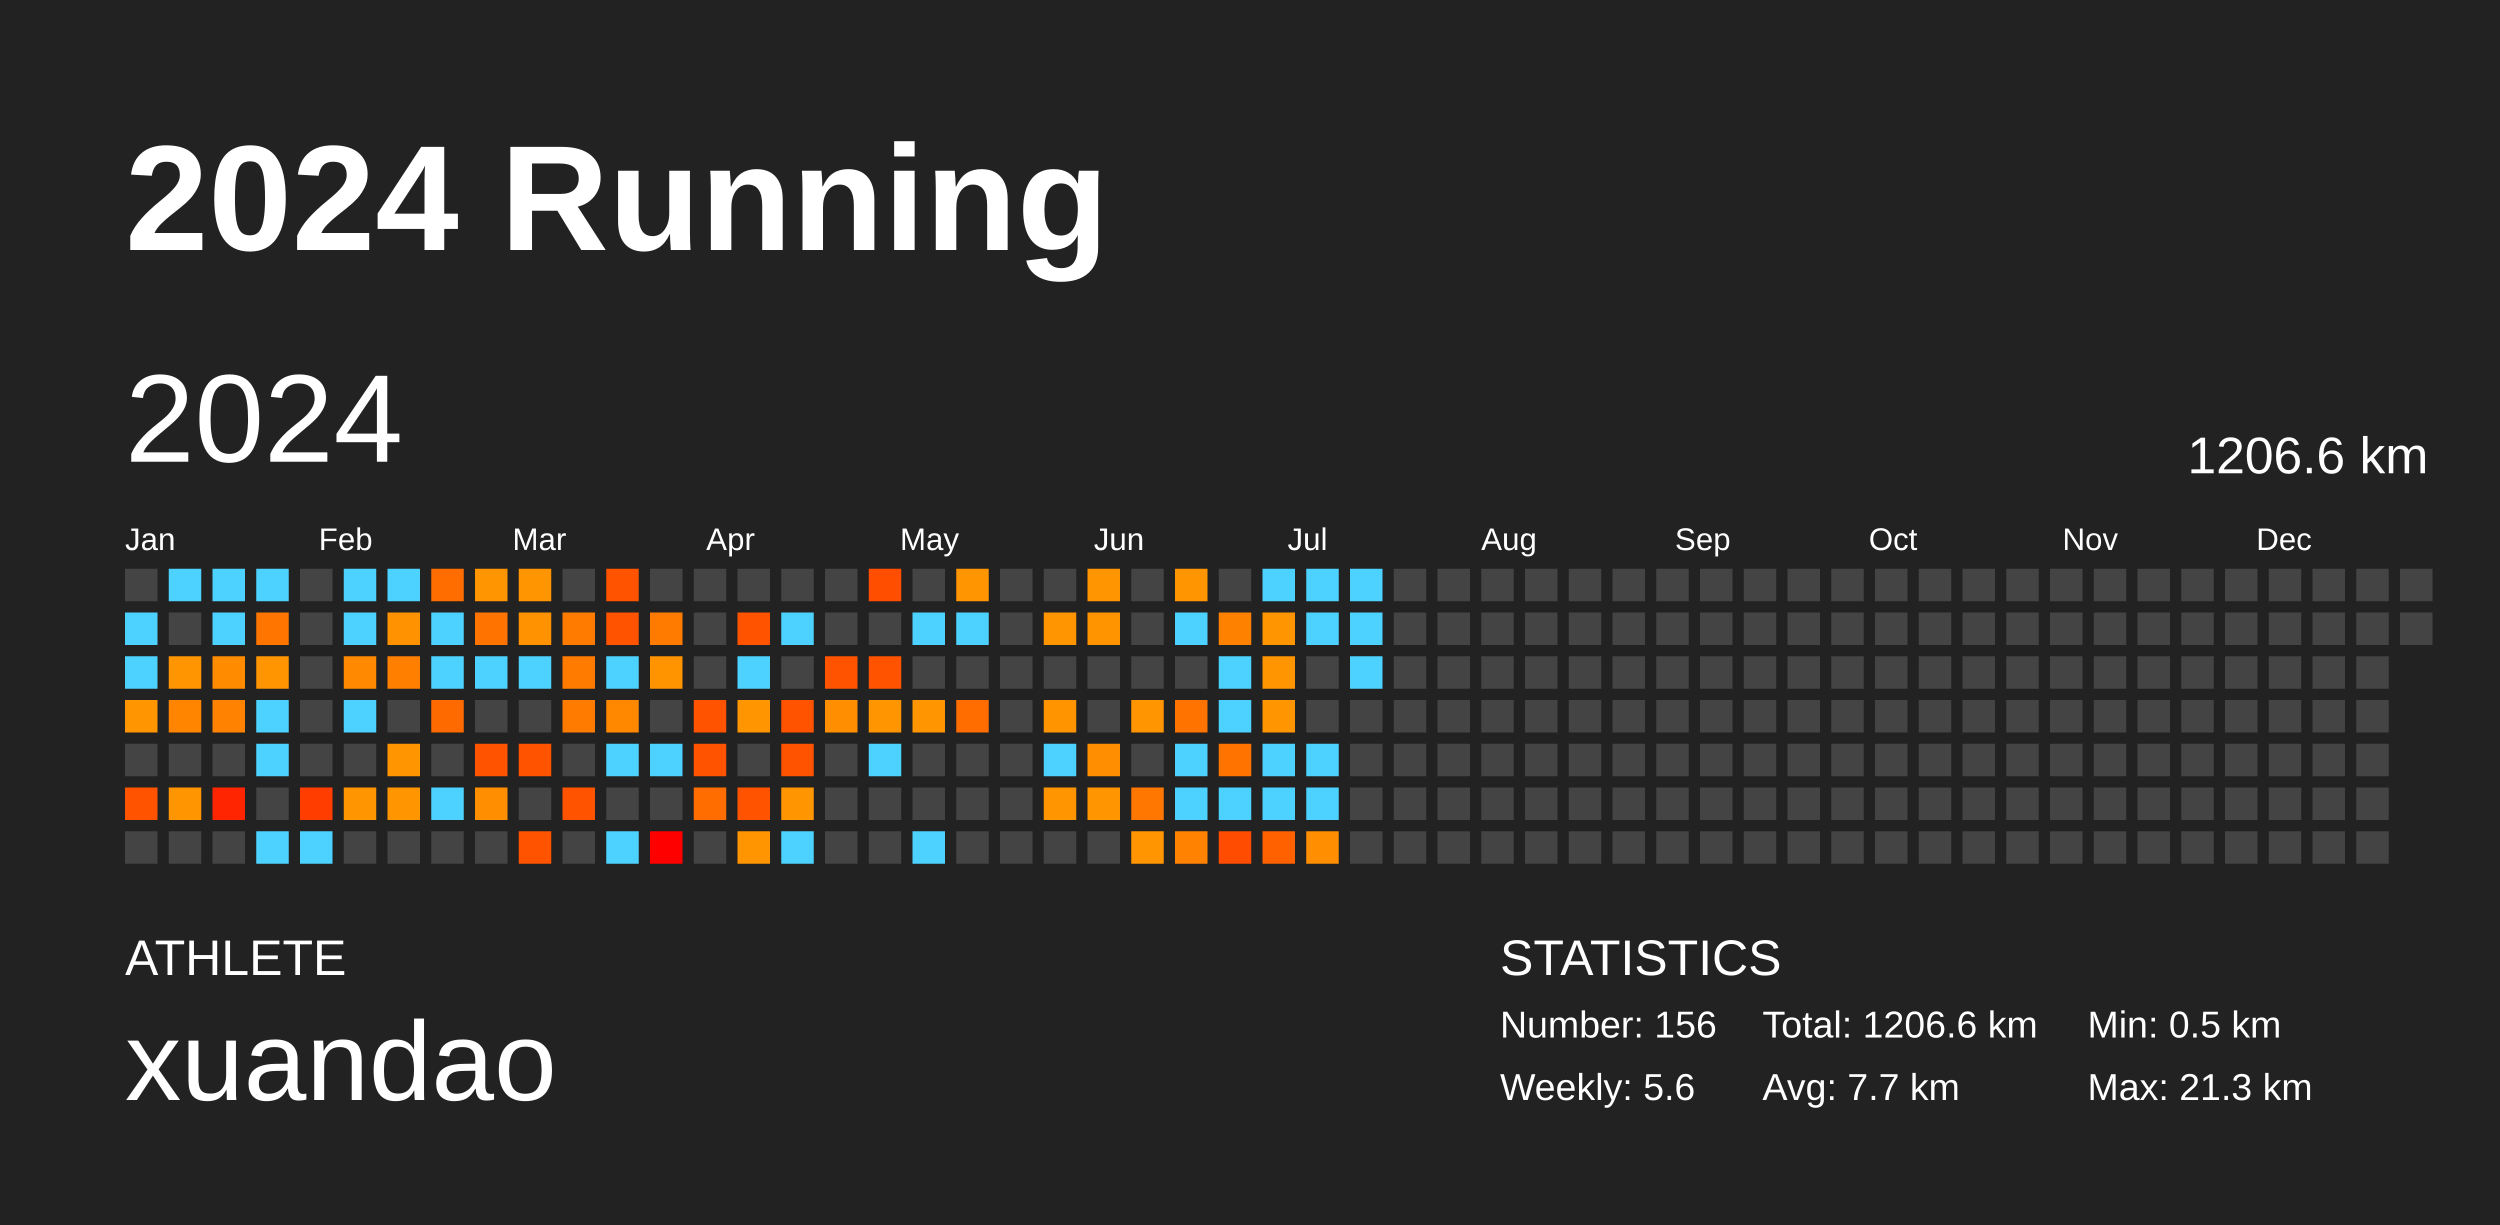
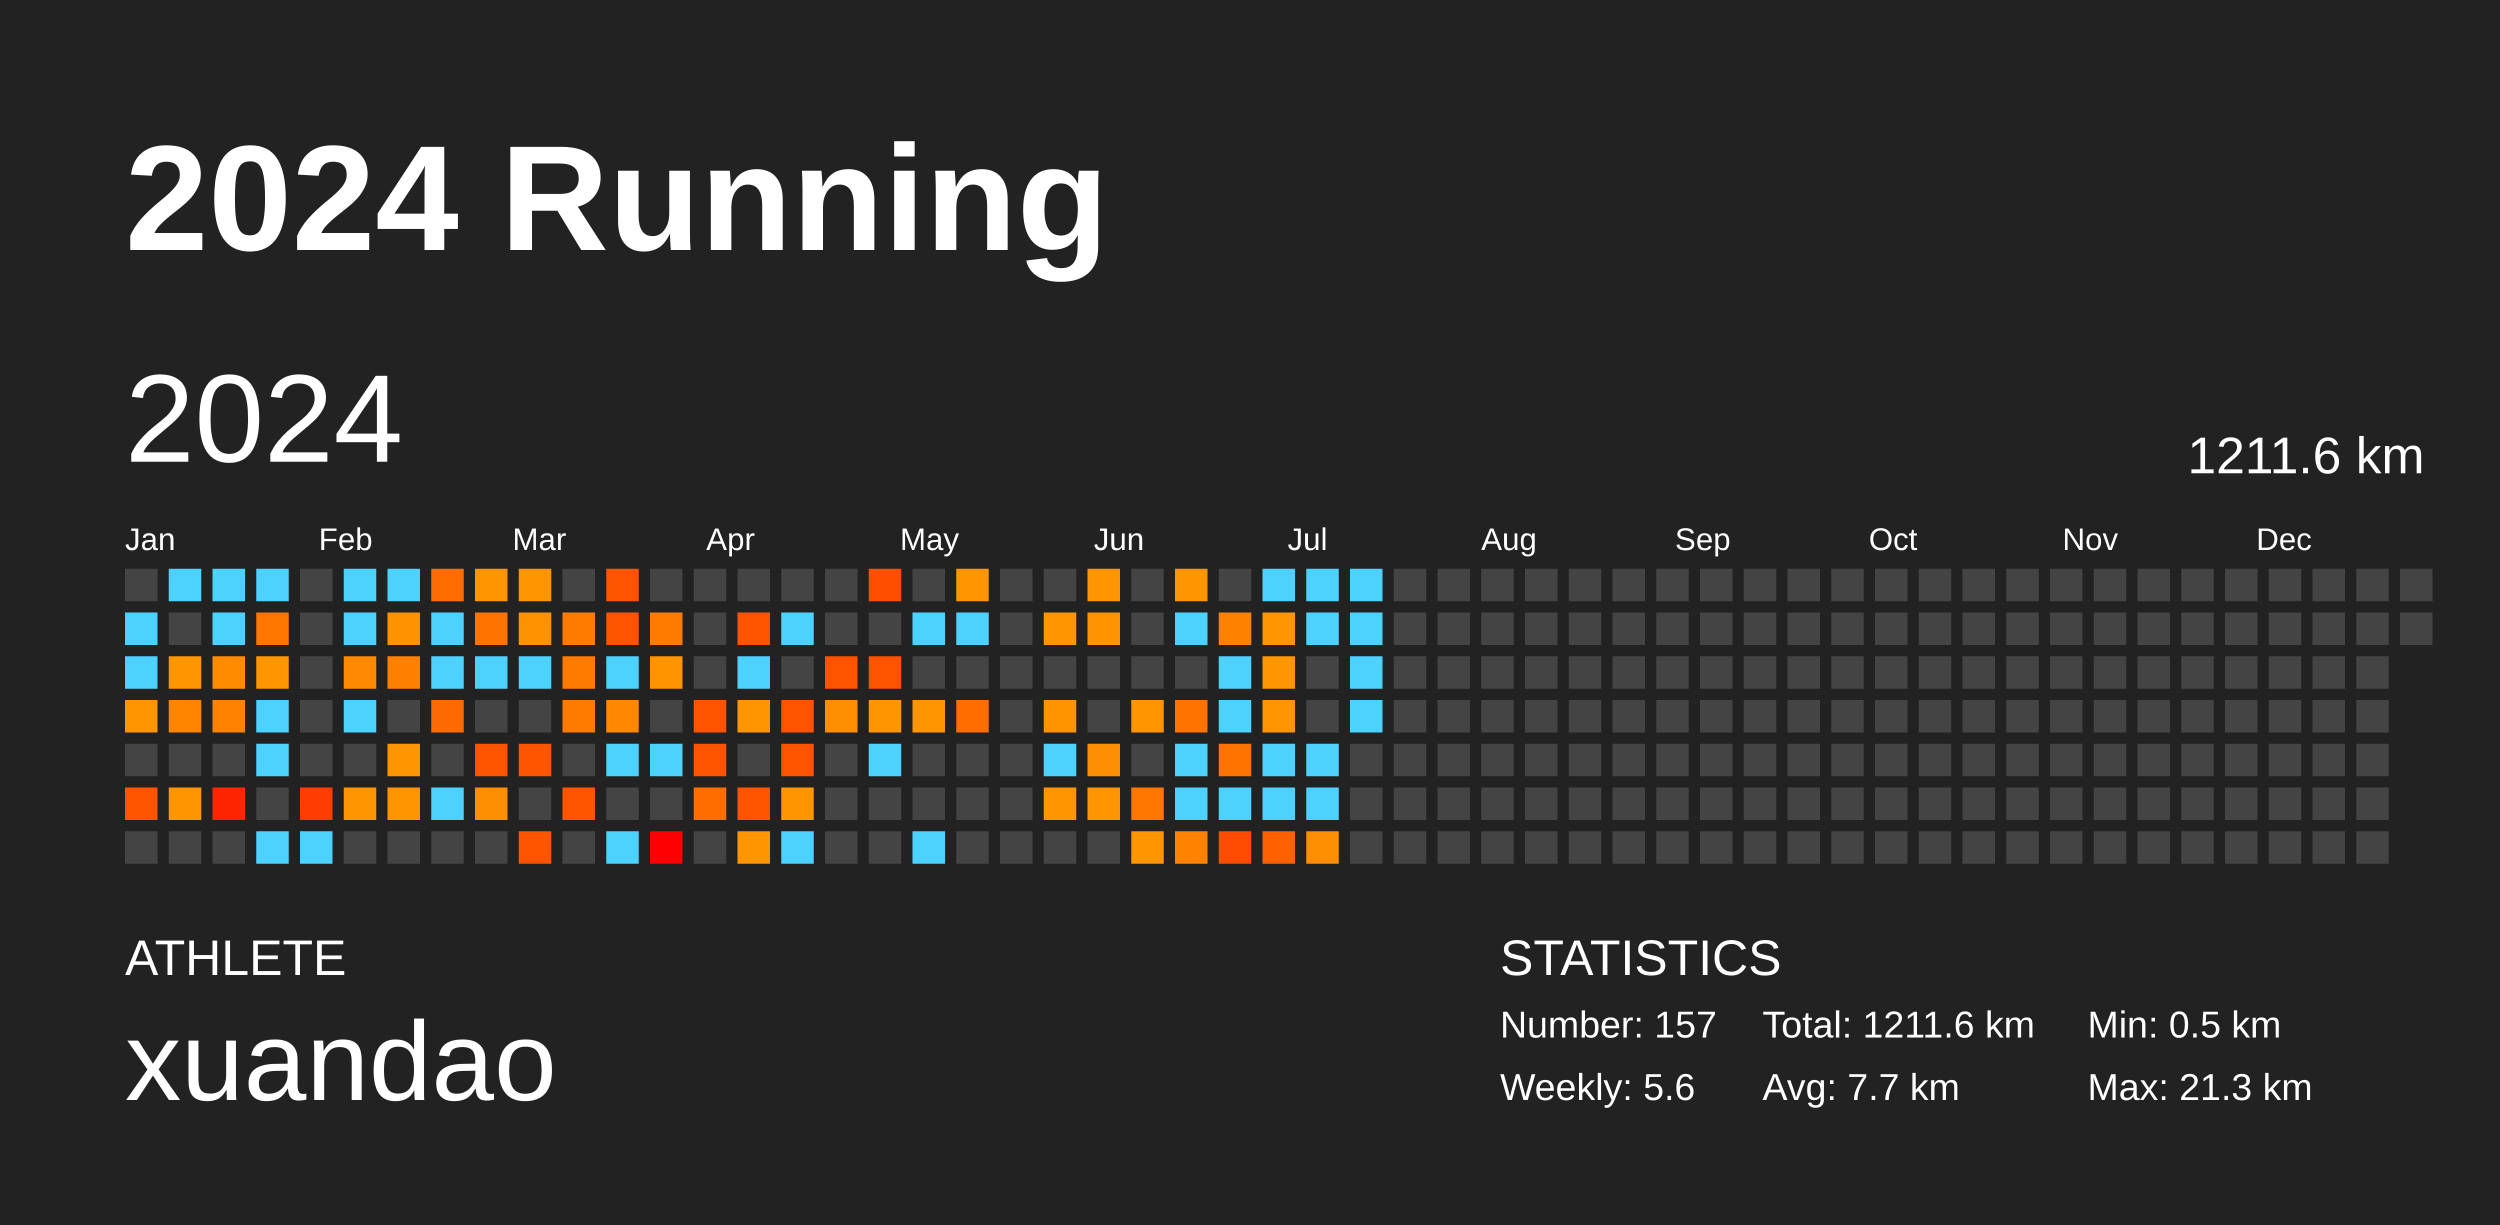
<svg xmlns="http://www.w3.org/2000/svg" baseProfile="full" height="98mm" version="1.1" viewBox="0,0,200,98" width="200mm">
  <defs />
  <rect fill="#222222" height="98" width="200" x="0" y="0" />
  <text fill="#FFFFFF" style="font-size:12px; font-family:Arial; font-weight:bold;" x="10" y="20">2024 Running</text>
  <text fill="#FFFFFF" style="font-size:4px; font-family:Arial" x="10" y="78">ATHLETE</text>
  <text fill="#FFFFFF" style="font-size:9px; font-family:Arial" x="10" y="88">xuandao</text>
  <text fill="#FFFFFF" style="font-size:4px; font-family:Arial" x="120" y="78">STATISTICS</text>
-   <text fill="#FFFFFF" style="font-size:3px; font-family:Arial" x="120" y="83">Number: 156</text>
+   <text fill="#FFFFFF" style="font-size:3px; font-family:Arial" x="120" y="83">Number: 157</text>
  <text fill="#FFFFFF" style="font-size:3px; font-family:Arial" x="120" y="88">Weekly: 5.6</text>
-   <text fill="#FFFFFF" style="font-size:3px; font-family:Arial" x="141" y="83">Total: 1206.6 km</text>
+   <text fill="#FFFFFF" style="font-size:3px; font-family:Arial" x="141" y="83">Total: 1211.6 km</text>
  <text fill="#FFFFFF" style="font-size:3px; font-family:Arial" x="141" y="88">Avg: 7.7 km</text>
  <text fill="#FFFFFF" style="font-size:3px; font-family:Arial" x="167" y="83">Min: 0.5 km</text>
  <text fill="#FFFFFF" style="font-size:3px; font-family:Arial" x="167" y="88">Max: 21.3 km</text>
  <text dominant-baseline="hanging" fill="#FFFFFF" style="font-size:10.0px; font-family:Arial;" x="10" y="30">2024</text>
-   <text dominant-baseline="hanging" fill="#FFFFFF" style="font-size:4.125px; font-family:Arial;" x="175" y="35">1206.6 km</text>
+   <text dominant-baseline="hanging" fill="#FFFFFF" style="font-size:4.125px; font-family:Arial;" x="175" y="35">1211.6 km</text>
  <text fill="#FFFFFF" style="font-size:2.5px; font-family:Arial" x="10.0" y="44">Jan</text>
  <text fill="#FFFFFF" style="font-size:2.5px; font-family:Arial" x="25.5" y="44">Feb</text>
  <text fill="#FFFFFF" style="font-size:2.5px; font-family:Arial" x="41.0" y="44">Mar</text>
  <text fill="#FFFFFF" style="font-size:2.5px; font-family:Arial" x="56.5" y="44">Apr</text>
  <text fill="#FFFFFF" style="font-size:2.5px; font-family:Arial" x="72.0" y="44">May</text>
  <text fill="#FFFFFF" style="font-size:2.5px; font-family:Arial" x="87.5" y="44">Jun</text>
  <text fill="#FFFFFF" style="font-size:2.5px; font-family:Arial" x="103.0" y="44">Jul</text>
  <text fill="#FFFFFF" style="font-size:2.5px; font-family:Arial" x="118.5" y="44">Aug</text>
  <text fill="#FFFFFF" style="font-size:2.5px; font-family:Arial" x="134.0" y="44">Sep</text>
  <text fill="#FFFFFF" style="font-size:2.5px; font-family:Arial" x="149.5" y="44">Oct</text>
  <text fill="#FFFFFF" style="font-size:2.5px; font-family:Arial" x="165.0" y="44">Nov</text>
  <text fill="#FFFFFF" style="font-size:2.5px; font-family:Arial" x="180.5" y="44">Dec</text>
  <rect fill="#444444" height="2.6" width="2.6" x="10.0" y="45.5" />
  <rect fill="#4dd2ff" height="2.6" width="2.6" x="10.0" y="49.0" />
  <rect fill="#4dd2ff" height="2.6" width="2.6" x="10.0" y="52.5" />
  <rect fill="#ff9500" height="2.6" width="2.6" x="10.0" y="56.0" />
  <rect fill="#444444" height="2.6" width="2.6" x="10.0" y="59.5" />
  <rect fill="#ff5300" height="2.6" width="2.6" x="10.0" y="63.0" />
  <rect fill="#444444" height="2.6" width="2.6" x="10.0" y="66.5" />
  <rect fill="#4dd2ff" height="2.6" width="2.6" x="13.5" y="45.5" />
  <rect fill="#444444" height="2.6" width="2.6" x="13.5" y="49.0" />
  <rect fill="#ff9500" height="2.6" width="2.6" x="13.5" y="52.5" />
  <rect fill="#ff8400" height="2.6" width="2.6" x="13.5" y="56.0" />
  <rect fill="#444444" height="2.6" width="2.6" x="13.5" y="59.5" />
  <rect fill="#ff9500" height="2.6" width="2.6" x="13.5" y="63.0" />
  <rect fill="#444444" height="2.6" width="2.6" x="13.5" y="66.5" />
  <rect fill="#4dd2ff" height="2.6" width="2.6" x="17.0" y="45.5" />
  <rect fill="#4dd2ff" height="2.6" width="2.6" x="17.0" y="49.0" />
  <rect fill="#ff8b00" height="2.6" width="2.6" x="17.0" y="52.5" />
  <rect fill="#ff8300" height="2.6" width="2.6" x="17.0" y="56.0" />
  <rect fill="#444444" height="2.6" width="2.6" x="17.0" y="59.5" />
  <rect fill="#ff2500" height="2.6" width="2.6" x="17.0" y="63.0" />
  <rect fill="#444444" height="2.6" width="2.6" x="17.0" y="66.5" />
  <rect fill="#4dd2ff" height="2.6" width="2.6" x="20.5" y="45.5" />
  <rect fill="#ff7500" height="2.6" width="2.6" x="20.5" y="49.0" />
  <rect fill="#ff9500" height="2.6" width="2.6" x="20.5" y="52.5" />
  <rect fill="#4dd2ff" height="2.6" width="2.6" x="20.5" y="56.0" />
  <rect fill="#4dd2ff" height="2.6" width="2.6" x="20.5" y="59.5" />
  <rect fill="#444444" height="2.6" width="2.6" x="20.5" y="63.0" />
  <rect fill="#4dd2ff" height="2.6" width="2.6" x="20.5" y="66.5" />
  <rect fill="#444444" height="2.6" width="2.6" x="24.0" y="45.5" />
  <rect fill="#444444" height="2.6" width="2.6" x="24.0" y="49.0" />
  <rect fill="#444444" height="2.6" width="2.6" x="24.0" y="52.5" />
  <rect fill="#444444" height="2.6" width="2.6" x="24.0" y="56.0" />
  <rect fill="#444444" height="2.6" width="2.6" x="24.0" y="59.5" />
  <rect fill="#ff3d00" height="2.6" width="2.6" x="24.0" y="63.0" />
  <rect fill="#4dd2ff" height="2.6" width="2.6" x="24.0" y="66.5" />
  <rect fill="#4dd2ff" height="2.6" width="2.6" x="27.5" y="45.5" />
  <rect fill="#4dd2ff" height="2.6" width="2.6" x="27.5" y="49.0" />
  <rect fill="#ff8900" height="2.6" width="2.6" x="27.5" y="52.5" />
  <rect fill="#4dd2ff" height="2.6" width="2.6" x="27.5" y="56.0" />
  <rect fill="#444444" height="2.6" width="2.6" x="27.5" y="59.5" />
  <rect fill="#ff9500" height="2.6" width="2.6" x="27.5" y="63.0" />
  <rect fill="#444444" height="2.6" width="2.6" x="27.5" y="66.5" />
  <rect fill="#4dd2ff" height="2.6" width="2.6" x="31.0" y="45.5" />
  <rect fill="#ff9200" height="2.6" width="2.6" x="31.0" y="49.0" />
  <rect fill="#ff8000" height="2.6" width="2.6" x="31.0" y="52.5" />
  <rect fill="#444444" height="2.6" width="2.6" x="31.0" y="56.0" />
  <rect fill="#ff9500" height="2.6" width="2.6" x="31.0" y="59.5" />
  <rect fill="#ff9500" height="2.6" width="2.6" x="31.0" y="63.0" />
  <rect fill="#444444" height="2.6" width="2.6" x="31.0" y="66.5" />
  <rect fill="#ff6d00" height="2.6" width="2.6" x="34.5" y="45.5" />
  <rect fill="#4dd2ff" height="2.6" width="2.6" x="34.5" y="49.0" />
  <rect fill="#4dd2ff" height="2.6" width="2.6" x="34.5" y="52.5" />
  <rect fill="#ff6a00" height="2.6" width="2.6" x="34.5" y="56.0" />
  <rect fill="#444444" height="2.6" width="2.6" x="34.5" y="59.5" />
  <rect fill="#4dd2ff" height="2.6" width="2.6" x="34.5" y="63.0" />
  <rect fill="#444444" height="2.6" width="2.6" x="34.5" y="66.5" />
  <rect fill="#ff9500" height="2.6" width="2.6" x="38.0" y="45.5" />
  <rect fill="#ff7400" height="2.6" width="2.6" x="38.0" y="49.0" />
  <rect fill="#4dd2ff" height="2.6" width="2.6" x="38.0" y="52.5" />
  <rect fill="#444444" height="2.6" width="2.6" x="38.0" y="56.0" />
  <rect fill="#ff5300" height="2.6" width="2.6" x="38.0" y="59.5" />
  <rect fill="#ff8e00" height="2.6" width="2.6" x="38.0" y="63.0" />
  <rect fill="#444444" height="2.6" width="2.6" x="38.0" y="66.5" />
  <rect fill="#ff9500" height="2.6" width="2.6" x="41.5" y="45.5" />
  <rect fill="#ff9200" height="2.6" width="2.6" x="41.5" y="49.0" />
  <rect fill="#4dd2ff" height="2.6" width="2.6" x="41.5" y="52.5" />
  <rect fill="#444444" height="2.6" width="2.6" x="41.5" y="56.0" />
  <rect fill="#ff5300" height="2.6" width="2.6" x="41.5" y="59.5" />
  <rect fill="#444444" height="2.6" width="2.6" x="41.5" y="63.0" />
  <rect fill="#ff5300" height="2.6" width="2.6" x="41.5" y="66.5" />
  <rect fill="#444444" height="2.6" width="2.6" x="45.0" y="45.5" />
  <rect fill="#ff7b00" height="2.6" width="2.6" x="45.0" y="49.0" />
  <rect fill="#ff7b00" height="2.6" width="2.6" x="45.0" y="52.5" />
  <rect fill="#ff7b00" height="2.6" width="2.6" x="45.0" y="56.0" />
  <rect fill="#444444" height="2.6" width="2.6" x="45.0" y="59.5" />
  <rect fill="#ff5300" height="2.6" width="2.6" x="45.0" y="63.0" />
  <rect fill="#444444" height="2.6" width="2.6" x="45.0" y="66.5" />
  <rect fill="#ff5300" height="2.6" width="2.6" x="48.5" y="45.5" />
  <rect fill="#ff5300" height="2.6" width="2.6" x="48.5" y="49.0" />
  <rect fill="#4dd2ff" height="2.6" width="2.6" x="48.5" y="52.5" />
  <rect fill="#ff8800" height="2.6" width="2.6" x="48.5" y="56.0" />
  <rect fill="#4dd2ff" height="2.6" width="2.6" x="48.5" y="59.5" />
  <rect fill="#444444" height="2.6" width="2.6" x="48.5" y="63.0" />
  <rect fill="#4dd2ff" height="2.6" width="2.6" x="48.5" y="66.5" />
  <rect fill="#444444" height="2.6" width="2.6" x="52.0" y="45.5" />
  <rect fill="#ff7b00" height="2.6" width="2.6" x="52.0" y="49.0" />
  <rect fill="#ff9400" height="2.6" width="2.6" x="52.0" y="52.5" />
  <rect fill="#444444" height="2.6" width="2.6" x="52.0" y="56.0" />
  <rect fill="#4dd2ff" height="2.6" width="2.6" x="52.0" y="59.5" />
  <rect fill="#444444" height="2.6" width="2.6" x="52.0" y="63.0" />
  <rect fill="red" height="2.6" width="2.6" x="52.0" y="66.5" />
  <rect fill="#444444" height="2.6" width="2.6" x="55.5" y="45.5" />
  <rect fill="#444444" height="2.6" width="2.6" x="55.5" y="49.0" />
  <rect fill="#444444" height="2.6" width="2.6" x="55.5" y="52.5" />
  <rect fill="#ff5300" height="2.6" width="2.6" x="55.5" y="56.0" />
  <rect fill="#ff5300" height="2.6" width="2.6" x="55.5" y="59.5" />
  <rect fill="#ff6d00" height="2.6" width="2.6" x="55.5" y="63.0" />
  <rect fill="#444444" height="2.6" width="2.6" x="55.5" y="66.5" />
  <rect fill="#444444" height="2.6" width="2.6" x="59.0" y="45.5" />
  <rect fill="#ff5300" height="2.6" width="2.6" x="59.0" y="49.0" />
  <rect fill="#4dd2ff" height="2.6" width="2.6" x="59.0" y="52.5" />
  <rect fill="#ff9500" height="2.6" width="2.6" x="59.0" y="56.0" />
  <rect fill="#444444" height="2.6" width="2.6" x="59.0" y="59.5" />
  <rect fill="#ff5300" height="2.6" width="2.6" x="59.0" y="63.0" />
  <rect fill="#ff9500" height="2.6" width="2.6" x="59.0" y="66.5" />
  <rect fill="#444444" height="2.6" width="2.6" x="62.5" y="45.5" />
  <rect fill="#4dd2ff" height="2.6" width="2.6" x="62.5" y="49.0" />
  <rect fill="#444444" height="2.6" width="2.6" x="62.5" y="52.5" />
  <rect fill="#ff5300" height="2.6" width="2.6" x="62.5" y="56.0" />
  <rect fill="#ff5300" height="2.6" width="2.6" x="62.5" y="59.5" />
  <rect fill="#ff9500" height="2.6" width="2.6" x="62.5" y="63.0" />
  <rect fill="#4dd2ff" height="2.6" width="2.6" x="62.5" y="66.5" />
  <rect fill="#444444" height="2.6" width="2.6" x="66.0" y="45.5" />
  <rect fill="#444444" height="2.6" width="2.6" x="66.0" y="49.0" />
  <rect fill="#ff5300" height="2.6" width="2.6" x="66.0" y="52.5" />
  <rect fill="#ff8f00" height="2.6" width="2.6" x="66.0" y="56.0" />
  <rect fill="#444444" height="2.6" width="2.6" x="66.0" y="59.5" />
  <rect fill="#444444" height="2.6" width="2.6" x="66.0" y="63.0" />
  <rect fill="#444444" height="2.6" width="2.6" x="66.0" y="66.5" />
  <rect fill="#ff4e00" height="2.6" width="2.6" x="69.5" y="45.5" />
  <rect fill="#444444" height="2.6" width="2.6" x="69.5" y="49.0" />
  <rect fill="#ff5300" height="2.6" width="2.6" x="69.5" y="52.5" />
  <rect fill="#ff9500" height="2.6" width="2.6" x="69.5" y="56.0" />
  <rect fill="#4dd2ff" height="2.6" width="2.6" x="69.5" y="59.5" />
  <rect fill="#444444" height="2.6" width="2.6" x="69.5" y="63.0" />
  <rect fill="#444444" height="2.6" width="2.6" x="69.5" y="66.5" />
  <rect fill="#444444" height="2.6" width="2.6" x="73.0" y="45.5" />
  <rect fill="#4dd2ff" height="2.6" width="2.6" x="73.0" y="49.0" />
  <rect fill="#444444" height="2.6" width="2.6" x="73.0" y="52.5" />
  <rect fill="#ff9500" height="2.6" width="2.6" x="73.0" y="56.0" />
  <rect fill="#444444" height="2.6" width="2.6" x="73.0" y="59.5" />
  <rect fill="#444444" height="2.6" width="2.6" x="73.0" y="63.0" />
  <rect fill="#4dd2ff" height="2.6" width="2.6" x="73.0" y="66.5" />
  <rect fill="#ff9500" height="2.6" width="2.6" x="76.5" y="45.5" />
  <rect fill="#4dd2ff" height="2.6" width="2.6" x="76.5" y="49.0" />
  <rect fill="#444444" height="2.6" width="2.6" x="76.5" y="52.5" />
  <rect fill="#ff6c00" height="2.6" width="2.6" x="76.5" y="56.0" />
  <rect fill="#444444" height="2.6" width="2.6" x="76.5" y="59.5" />
  <rect fill="#444444" height="2.6" width="2.6" x="76.5" y="63.0" />
  <rect fill="#444444" height="2.6" width="2.6" x="76.5" y="66.5" />
  <rect fill="#444444" height="2.6" width="2.6" x="80.0" y="45.5" />
  <rect fill="#444444" height="2.6" width="2.6" x="80.0" y="49.0" />
  <rect fill="#444444" height="2.6" width="2.6" x="80.0" y="52.5" />
  <rect fill="#444444" height="2.6" width="2.6" x="80.0" y="56.0" />
  <rect fill="#444444" height="2.6" width="2.6" x="80.0" y="59.5" />
  <rect fill="#444444" height="2.6" width="2.6" x="80.0" y="63.0" />
  <rect fill="#444444" height="2.6" width="2.6" x="80.0" y="66.5" />
  <rect fill="#444444" height="2.6" width="2.6" x="83.5" y="45.5" />
  <rect fill="#ff9500" height="2.6" width="2.6" x="83.5" y="49.0" />
  <rect fill="#444444" height="2.6" width="2.6" x="83.5" y="52.5" />
  <rect fill="#ff9300" height="2.6" width="2.6" x="83.5" y="56.0" />
  <rect fill="#4dd2ff" height="2.6" width="2.6" x="83.5" y="59.5" />
  <rect fill="#ff9500" height="2.6" width="2.6" x="83.5" y="63.0" />
  <rect fill="#444444" height="2.6" width="2.6" x="83.5" y="66.5" />
  <rect fill="#ff9500" height="2.6" width="2.6" x="87.0" y="45.5" />
  <rect fill="#ff9400" height="2.6" width="2.6" x="87.0" y="49.0" />
  <rect fill="#444444" height="2.6" width="2.6" x="87.0" y="52.5" />
  <rect fill="#444444" height="2.6" width="2.6" x="87.0" y="56.0" />
  <rect fill="#ff8e00" height="2.6" width="2.6" x="87.0" y="59.5" />
  <rect fill="#ff9500" height="2.6" width="2.6" x="87.0" y="63.0" />
  <rect fill="#444444" height="2.6" width="2.6" x="87.0" y="66.5" />
  <rect fill="#444444" height="2.6" width="2.6" x="90.5" y="45.5" />
  <rect fill="#444444" height="2.6" width="2.6" x="90.5" y="49.0" />
  <rect fill="#444444" height="2.6" width="2.6" x="90.5" y="52.5" />
  <rect fill="#ff9500" height="2.6" width="2.6" x="90.5" y="56.0" />
  <rect fill="#444444" height="2.6" width="2.6" x="90.5" y="59.5" />
  <rect fill="#ff7700" height="2.6" width="2.6" x="90.5" y="63.0" />
  <rect fill="#ff9500" height="2.6" width="2.6" x="90.5" y="66.5" />
  <rect fill="#ff9500" height="2.6" width="2.6" x="94.0" y="45.5" />
  <rect fill="#4dd2ff" height="2.6" width="2.6" x="94.0" y="49.0" />
  <rect fill="#444444" height="2.6" width="2.6" x="94.0" y="52.5" />
  <rect fill="#ff7300" height="2.6" width="2.6" x="94.0" y="56.0" />
  <rect fill="#4dd2ff" height="2.6" width="2.6" x="94.0" y="59.5" />
  <rect fill="#4dd2ff" height="2.6" width="2.6" x="94.0" y="63.0" />
  <rect fill="#ff8300" height="2.6" width="2.6" x="94.0" y="66.5" />
  <rect fill="#444444" height="2.6" width="2.6" x="97.5" y="45.5" />
  <rect fill="#ff8100" height="2.6" width="2.6" x="97.5" y="49.0" />
  <rect fill="#4dd2ff" height="2.6" width="2.6" x="97.5" y="52.5" />
  <rect fill="#4dd2ff" height="2.6" width="2.6" x="97.5" y="56.0" />
  <rect fill="#ff7300" height="2.6" width="2.6" x="97.5" y="59.5" />
  <rect fill="#4dd2ff" height="2.6" width="2.6" x="97.5" y="63.0" />
  <rect fill="#ff4c00" height="2.6" width="2.6" x="97.5" y="66.5" />
  <rect fill="#4dd2ff" height="2.6" width="2.6" x="101.0" y="45.5" />
  <rect fill="#ff9500" height="2.6" width="2.6" x="101.0" y="49.0" />
  <rect fill="#ff9500" height="2.6" width="2.6" x="101.0" y="52.5" />
  <rect fill="#ff9500" height="2.6" width="2.6" x="101.0" y="56.0" />
  <rect fill="#4dd2ff" height="2.6" width="2.6" x="101.0" y="59.5" />
  <rect fill="#4dd2ff" height="2.6" width="2.6" x="101.0" y="63.0" />
  <rect fill="#ff6000" height="2.6" width="2.6" x="101.0" y="66.5" />
  <rect fill="#4dd2ff" height="2.6" width="2.6" x="104.5" y="45.5" />
  <rect fill="#4dd2ff" height="2.6" width="2.6" x="104.5" y="49.0" />
  <rect fill="#444444" height="2.6" width="2.6" x="104.5" y="52.5" />
  <rect fill="#444444" height="2.6" width="2.6" x="104.5" y="56.0" />
  <rect fill="#4dd2ff" height="2.6" width="2.6" x="104.5" y="59.5" />
  <rect fill="#4dd2ff" height="2.6" width="2.6" x="104.5" y="63.0" />
  <rect fill="#ff8e00" height="2.6" width="2.6" x="104.5" y="66.5" />
  <rect fill="#4dd2ff" height="2.6" width="2.6" x="108.0" y="45.5" />
  <rect fill="#4dd2ff" height="2.6" width="2.6" x="108.0" y="49.0" />
  <rect fill="#4dd2ff" height="2.6" width="2.6" x="108.0" y="52.5" />
-   <rect fill="#444444" height="2.6" width="2.6" x="108.0" y="56.0" />
+   <rect fill="#4dd2ff" height="2.6" width="2.6" x="108.0" y="56.0" />
  <rect fill="#444444" height="2.6" width="2.6" x="108.0" y="59.5" />
  <rect fill="#444444" height="2.6" width="2.6" x="108.0" y="63.0" />
  <rect fill="#444444" height="2.6" width="2.6" x="108.0" y="66.5" />
  <rect fill="#444444" height="2.6" width="2.6" x="111.5" y="45.5" />
  <rect fill="#444444" height="2.6" width="2.6" x="111.5" y="49.0" />
  <rect fill="#444444" height="2.6" width="2.6" x="111.5" y="52.5" />
  <rect fill="#444444" height="2.6" width="2.6" x="111.5" y="56.0" />
  <rect fill="#444444" height="2.6" width="2.6" x="111.5" y="59.5" />
  <rect fill="#444444" height="2.6" width="2.6" x="111.5" y="63.0" />
  <rect fill="#444444" height="2.6" width="2.6" x="111.5" y="66.5" />
  <rect fill="#444444" height="2.6" width="2.6" x="115.0" y="45.5" />
  <rect fill="#444444" height="2.6" width="2.6" x="115.0" y="49.0" />
  <rect fill="#444444" height="2.6" width="2.6" x="115.0" y="52.5" />
  <rect fill="#444444" height="2.6" width="2.6" x="115.0" y="56.0" />
  <rect fill="#444444" height="2.6" width="2.6" x="115.0" y="59.5" />
  <rect fill="#444444" height="2.6" width="2.6" x="115.0" y="63.0" />
  <rect fill="#444444" height="2.6" width="2.6" x="115.0" y="66.5" />
  <rect fill="#444444" height="2.6" width="2.6" x="118.5" y="45.5" />
  <rect fill="#444444" height="2.6" width="2.6" x="118.5" y="49.0" />
  <rect fill="#444444" height="2.6" width="2.6" x="118.5" y="52.5" />
  <rect fill="#444444" height="2.6" width="2.6" x="118.5" y="56.0" />
  <rect fill="#444444" height="2.6" width="2.6" x="118.5" y="59.5" />
  <rect fill="#444444" height="2.6" width="2.6" x="118.5" y="63.0" />
  <rect fill="#444444" height="2.6" width="2.6" x="118.5" y="66.5" />
  <rect fill="#444444" height="2.6" width="2.6" x="122.0" y="45.5" />
  <rect fill="#444444" height="2.6" width="2.6" x="122.0" y="49.0" />
  <rect fill="#444444" height="2.6" width="2.6" x="122.0" y="52.5" />
  <rect fill="#444444" height="2.6" width="2.6" x="122.0" y="56.0" />
  <rect fill="#444444" height="2.6" width="2.6" x="122.0" y="59.5" />
  <rect fill="#444444" height="2.6" width="2.6" x="122.0" y="63.0" />
  <rect fill="#444444" height="2.6" width="2.6" x="122.0" y="66.5" />
  <rect fill="#444444" height="2.6" width="2.6" x="125.5" y="45.5" />
  <rect fill="#444444" height="2.6" width="2.6" x="125.5" y="49.0" />
  <rect fill="#444444" height="2.6" width="2.6" x="125.5" y="52.5" />
  <rect fill="#444444" height="2.6" width="2.6" x="125.5" y="56.0" />
  <rect fill="#444444" height="2.6" width="2.6" x="125.5" y="59.5" />
  <rect fill="#444444" height="2.6" width="2.6" x="125.5" y="63.0" />
  <rect fill="#444444" height="2.6" width="2.6" x="125.5" y="66.5" />
  <rect fill="#444444" height="2.6" width="2.6" x="129.0" y="45.5" />
  <rect fill="#444444" height="2.6" width="2.6" x="129.0" y="49.0" />
  <rect fill="#444444" height="2.6" width="2.6" x="129.0" y="52.5" />
  <rect fill="#444444" height="2.6" width="2.6" x="129.0" y="56.0" />
  <rect fill="#444444" height="2.6" width="2.6" x="129.0" y="59.5" />
  <rect fill="#444444" height="2.6" width="2.6" x="129.0" y="63.0" />
  <rect fill="#444444" height="2.6" width="2.6" x="129.0" y="66.5" />
  <rect fill="#444444" height="2.6" width="2.6" x="132.5" y="45.5" />
  <rect fill="#444444" height="2.6" width="2.6" x="132.5" y="49.0" />
  <rect fill="#444444" height="2.6" width="2.6" x="132.5" y="52.5" />
  <rect fill="#444444" height="2.6" width="2.6" x="132.5" y="56.0" />
  <rect fill="#444444" height="2.6" width="2.6" x="132.5" y="59.5" />
  <rect fill="#444444" height="2.6" width="2.6" x="132.5" y="63.0" />
  <rect fill="#444444" height="2.6" width="2.6" x="132.5" y="66.5" />
  <rect fill="#444444" height="2.6" width="2.6" x="136.0" y="45.5" />
  <rect fill="#444444" height="2.6" width="2.6" x="136.0" y="49.0" />
  <rect fill="#444444" height="2.6" width="2.6" x="136.0" y="52.5" />
  <rect fill="#444444" height="2.6" width="2.6" x="136.0" y="56.0" />
  <rect fill="#444444" height="2.6" width="2.6" x="136.0" y="59.5" />
  <rect fill="#444444" height="2.6" width="2.6" x="136.0" y="63.0" />
  <rect fill="#444444" height="2.6" width="2.6" x="136.0" y="66.5" />
  <rect fill="#444444" height="2.6" width="2.6" x="139.5" y="45.5" />
  <rect fill="#444444" height="2.6" width="2.6" x="139.5" y="49.0" />
  <rect fill="#444444" height="2.6" width="2.6" x="139.5" y="52.5" />
  <rect fill="#444444" height="2.6" width="2.6" x="139.5" y="56.0" />
  <rect fill="#444444" height="2.6" width="2.6" x="139.5" y="59.5" />
  <rect fill="#444444" height="2.6" width="2.6" x="139.5" y="63.0" />
  <rect fill="#444444" height="2.6" width="2.6" x="139.5" y="66.5" />
  <rect fill="#444444" height="2.6" width="2.6" x="143.0" y="45.5" />
  <rect fill="#444444" height="2.6" width="2.6" x="143.0" y="49.0" />
  <rect fill="#444444" height="2.6" width="2.6" x="143.0" y="52.5" />
  <rect fill="#444444" height="2.6" width="2.6" x="143.0" y="56.0" />
  <rect fill="#444444" height="2.6" width="2.6" x="143.0" y="59.5" />
  <rect fill="#444444" height="2.6" width="2.6" x="143.0" y="63.0" />
  <rect fill="#444444" height="2.6" width="2.6" x="143.0" y="66.5" />
  <rect fill="#444444" height="2.6" width="2.6" x="146.5" y="45.5" />
  <rect fill="#444444" height="2.6" width="2.6" x="146.5" y="49.0" />
  <rect fill="#444444" height="2.6" width="2.6" x="146.5" y="52.5" />
  <rect fill="#444444" height="2.6" width="2.6" x="146.5" y="56.0" />
  <rect fill="#444444" height="2.6" width="2.6" x="146.5" y="59.5" />
  <rect fill="#444444" height="2.6" width="2.6" x="146.5" y="63.0" />
  <rect fill="#444444" height="2.6" width="2.6" x="146.5" y="66.5" />
  <rect fill="#444444" height="2.6" width="2.6" x="150.0" y="45.5" />
  <rect fill="#444444" height="2.6" width="2.6" x="150.0" y="49.0" />
  <rect fill="#444444" height="2.6" width="2.6" x="150.0" y="52.5" />
  <rect fill="#444444" height="2.6" width="2.6" x="150.0" y="56.0" />
  <rect fill="#444444" height="2.6" width="2.6" x="150.0" y="59.5" />
  <rect fill="#444444" height="2.6" width="2.6" x="150.0" y="63.0" />
  <rect fill="#444444" height="2.6" width="2.6" x="150.0" y="66.5" />
  <rect fill="#444444" height="2.6" width="2.6" x="153.5" y="45.5" />
  <rect fill="#444444" height="2.6" width="2.6" x="153.5" y="49.0" />
  <rect fill="#444444" height="2.6" width="2.6" x="153.5" y="52.5" />
  <rect fill="#444444" height="2.6" width="2.6" x="153.5" y="56.0" />
  <rect fill="#444444" height="2.6" width="2.6" x="153.5" y="59.5" />
  <rect fill="#444444" height="2.6" width="2.6" x="153.5" y="63.0" />
  <rect fill="#444444" height="2.6" width="2.6" x="153.5" y="66.5" />
  <rect fill="#444444" height="2.6" width="2.6" x="157.0" y="45.5" />
  <rect fill="#444444" height="2.6" width="2.6" x="157.0" y="49.0" />
  <rect fill="#444444" height="2.6" width="2.6" x="157.0" y="52.5" />
  <rect fill="#444444" height="2.6" width="2.6" x="157.0" y="56.0" />
  <rect fill="#444444" height="2.6" width="2.6" x="157.0" y="59.5" />
  <rect fill="#444444" height="2.6" width="2.6" x="157.0" y="63.0" />
  <rect fill="#444444" height="2.6" width="2.6" x="157.0" y="66.5" />
  <rect fill="#444444" height="2.6" width="2.6" x="160.5" y="45.5" />
  <rect fill="#444444" height="2.6" width="2.6" x="160.5" y="49.0" />
  <rect fill="#444444" height="2.6" width="2.6" x="160.5" y="52.5" />
  <rect fill="#444444" height="2.6" width="2.6" x="160.5" y="56.0" />
  <rect fill="#444444" height="2.6" width="2.6" x="160.5" y="59.5" />
  <rect fill="#444444" height="2.6" width="2.6" x="160.5" y="63.0" />
  <rect fill="#444444" height="2.6" width="2.6" x="160.5" y="66.5" />
  <rect fill="#444444" height="2.6" width="2.6" x="164.0" y="45.5" />
  <rect fill="#444444" height="2.6" width="2.6" x="164.0" y="49.0" />
  <rect fill="#444444" height="2.6" width="2.6" x="164.0" y="52.5" />
  <rect fill="#444444" height="2.6" width="2.6" x="164.0" y="56.0" />
  <rect fill="#444444" height="2.6" width="2.6" x="164.0" y="59.5" />
  <rect fill="#444444" height="2.6" width="2.6" x="164.0" y="63.0" />
  <rect fill="#444444" height="2.6" width="2.6" x="164.0" y="66.5" />
  <rect fill="#444444" height="2.6" width="2.6" x="167.5" y="45.5" />
  <rect fill="#444444" height="2.6" width="2.6" x="167.5" y="49.0" />
  <rect fill="#444444" height="2.6" width="2.6" x="167.5" y="52.5" />
  <rect fill="#444444" height="2.6" width="2.6" x="167.5" y="56.0" />
  <rect fill="#444444" height="2.6" width="2.6" x="167.5" y="59.5" />
  <rect fill="#444444" height="2.6" width="2.6" x="167.5" y="63.0" />
  <rect fill="#444444" height="2.6" width="2.6" x="167.5" y="66.5" />
  <rect fill="#444444" height="2.6" width="2.6" x="171.0" y="45.5" />
  <rect fill="#444444" height="2.6" width="2.6" x="171.0" y="49.0" />
  <rect fill="#444444" height="2.6" width="2.6" x="171.0" y="52.5" />
  <rect fill="#444444" height="2.6" width="2.6" x="171.0" y="56.0" />
  <rect fill="#444444" height="2.6" width="2.6" x="171.0" y="59.5" />
  <rect fill="#444444" height="2.6" width="2.6" x="171.0" y="63.0" />
  <rect fill="#444444" height="2.6" width="2.6" x="171.0" y="66.5" />
  <rect fill="#444444" height="2.6" width="2.6" x="174.5" y="45.5" />
  <rect fill="#444444" height="2.6" width="2.6" x="174.5" y="49.0" />
  <rect fill="#444444" height="2.6" width="2.6" x="174.5" y="52.5" />
  <rect fill="#444444" height="2.6" width="2.6" x="174.5" y="56.0" />
  <rect fill="#444444" height="2.6" width="2.6" x="174.5" y="59.5" />
  <rect fill="#444444" height="2.6" width="2.6" x="174.5" y="63.0" />
  <rect fill="#444444" height="2.6" width="2.6" x="174.5" y="66.5" />
  <rect fill="#444444" height="2.6" width="2.6" x="178.0" y="45.5" />
  <rect fill="#444444" height="2.6" width="2.6" x="178.0" y="49.0" />
  <rect fill="#444444" height="2.6" width="2.6" x="178.0" y="52.5" />
  <rect fill="#444444" height="2.6" width="2.6" x="178.0" y="56.0" />
  <rect fill="#444444" height="2.6" width="2.6" x="178.0" y="59.5" />
  <rect fill="#444444" height="2.6" width="2.6" x="178.0" y="63.0" />
  <rect fill="#444444" height="2.6" width="2.6" x="178.0" y="66.5" />
  <rect fill="#444444" height="2.6" width="2.6" x="181.5" y="45.5" />
  <rect fill="#444444" height="2.6" width="2.6" x="181.5" y="49.0" />
  <rect fill="#444444" height="2.6" width="2.6" x="181.5" y="52.5" />
  <rect fill="#444444" height="2.6" width="2.6" x="181.5" y="56.0" />
  <rect fill="#444444" height="2.6" width="2.6" x="181.5" y="59.5" />
  <rect fill="#444444" height="2.6" width="2.6" x="181.5" y="63.0" />
  <rect fill="#444444" height="2.6" width="2.6" x="181.5" y="66.5" />
  <rect fill="#444444" height="2.6" width="2.6" x="185.0" y="45.5" />
  <rect fill="#444444" height="2.6" width="2.6" x="185.0" y="49.0" />
  <rect fill="#444444" height="2.6" width="2.6" x="185.0" y="52.5" />
  <rect fill="#444444" height="2.6" width="2.6" x="185.0" y="56.0" />
  <rect fill="#444444" height="2.6" width="2.6" x="185.0" y="59.5" />
  <rect fill="#444444" height="2.6" width="2.6" x="185.0" y="63.0" />
  <rect fill="#444444" height="2.6" width="2.6" x="185.0" y="66.5" />
  <rect fill="#444444" height="2.6" width="2.6" x="188.5" y="45.5" />
  <rect fill="#444444" height="2.6" width="2.6" x="188.5" y="49.0" />
  <rect fill="#444444" height="2.6" width="2.6" x="188.5" y="52.5" />
  <rect fill="#444444" height="2.6" width="2.6" x="188.5" y="56.0" />
  <rect fill="#444444" height="2.6" width="2.6" x="188.5" y="59.5" />
  <rect fill="#444444" height="2.6" width="2.6" x="188.5" y="63.0" />
  <rect fill="#444444" height="2.6" width="2.6" x="188.5" y="66.5" />
  <rect fill="#444444" height="2.6" width="2.6" x="192.0" y="45.5" />
  <rect fill="#444444" height="2.6" width="2.6" x="192.0" y="49.0" />
</svg>
